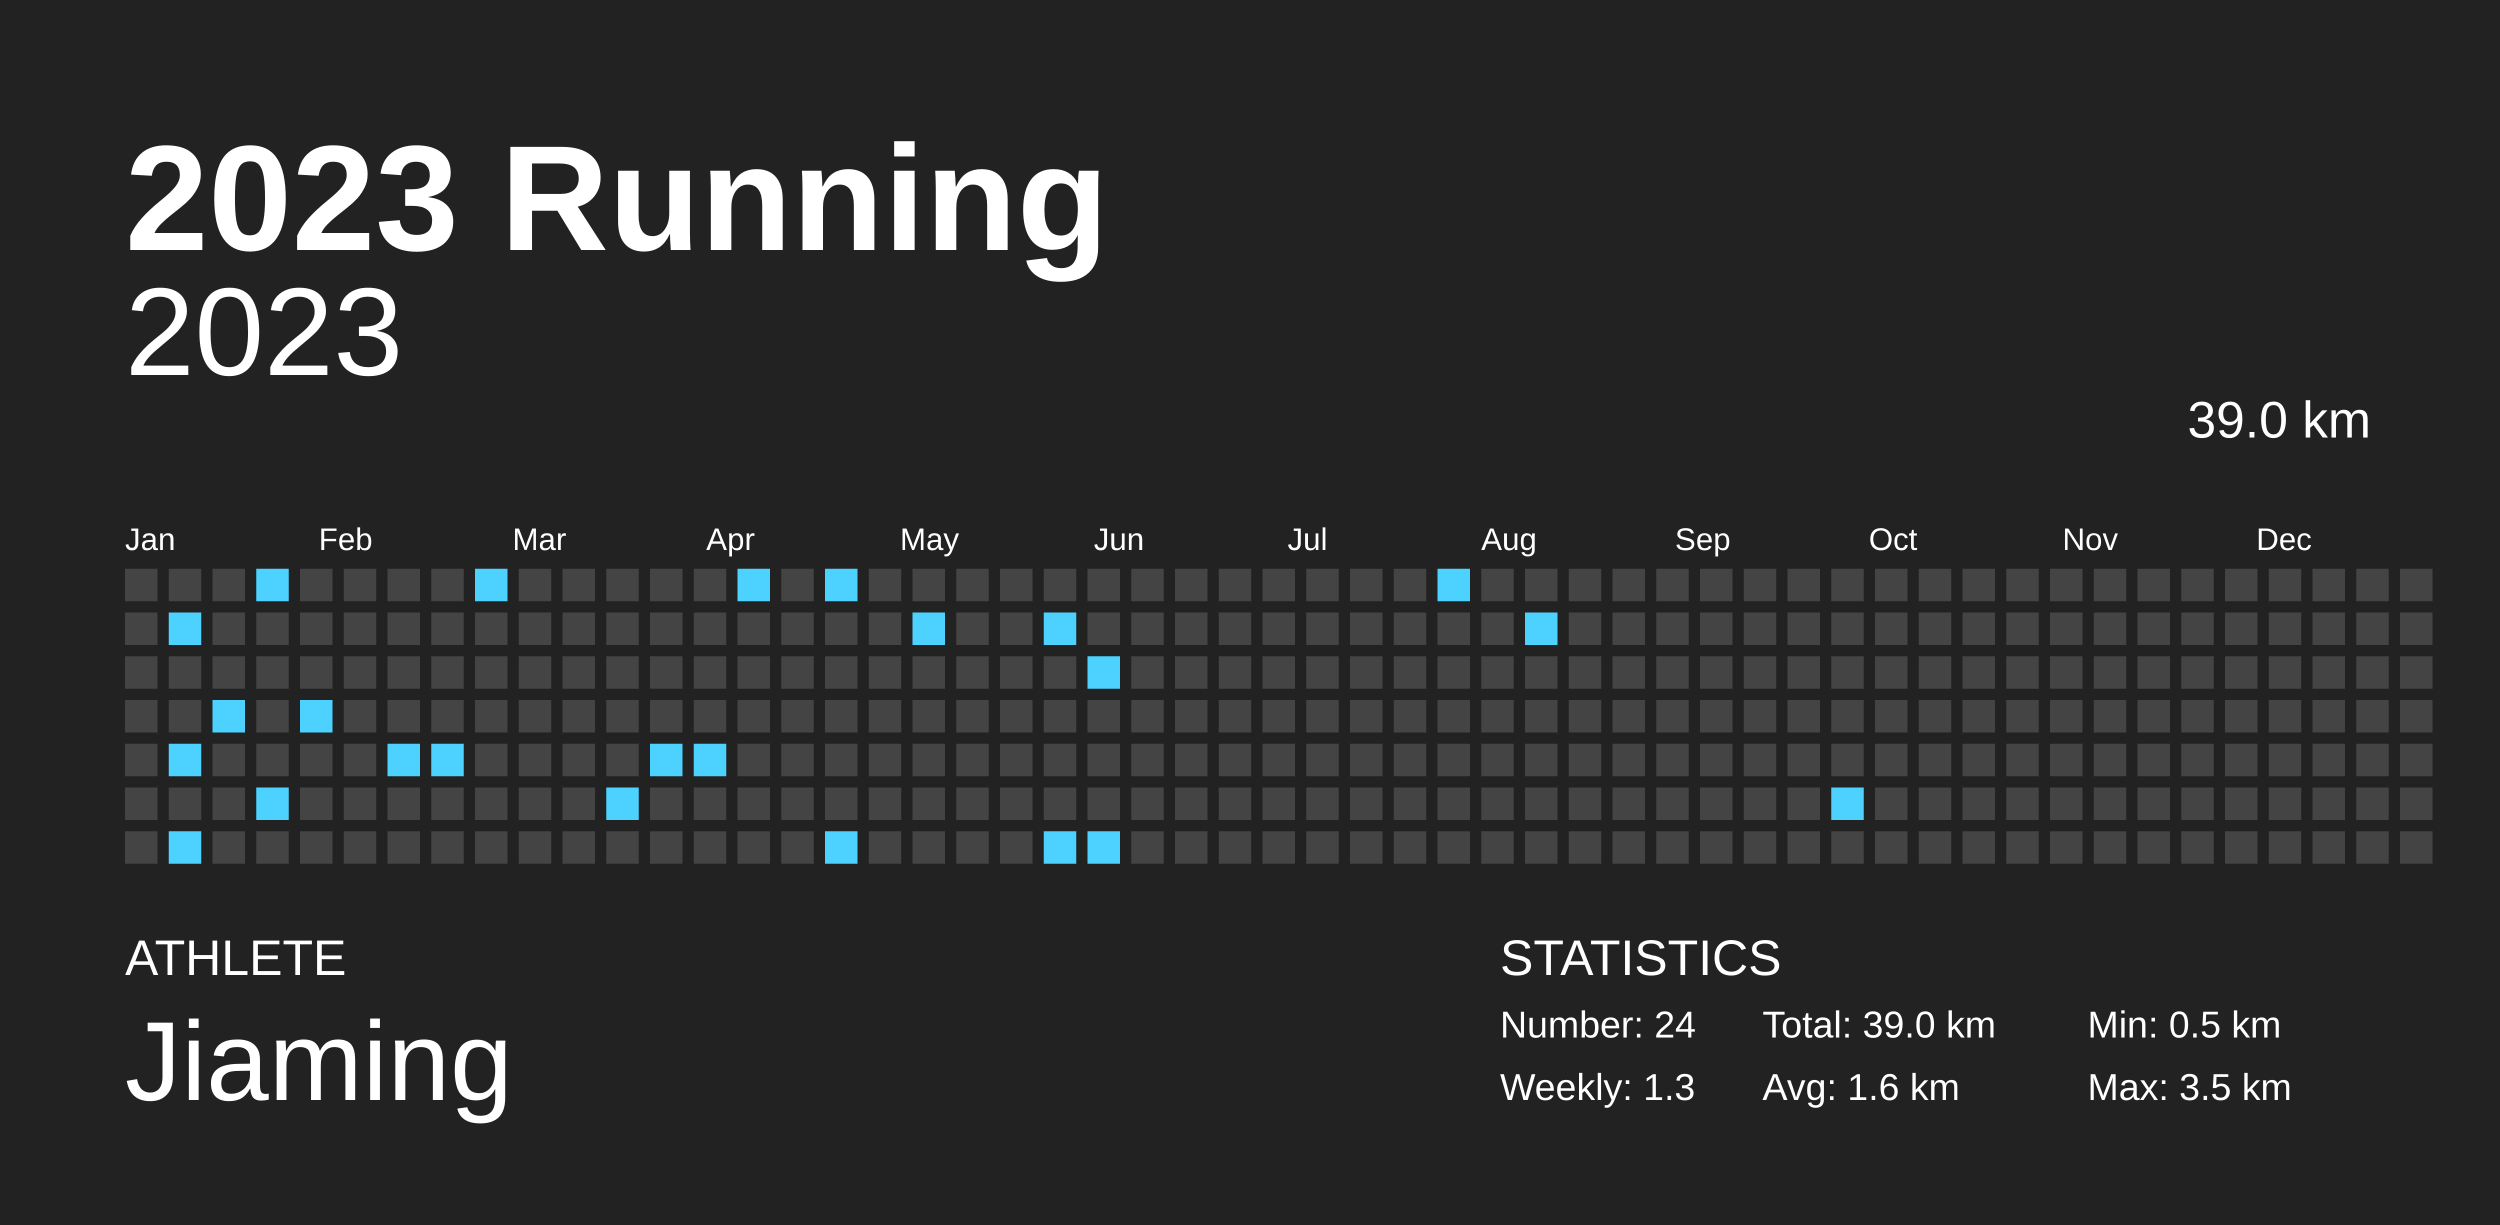
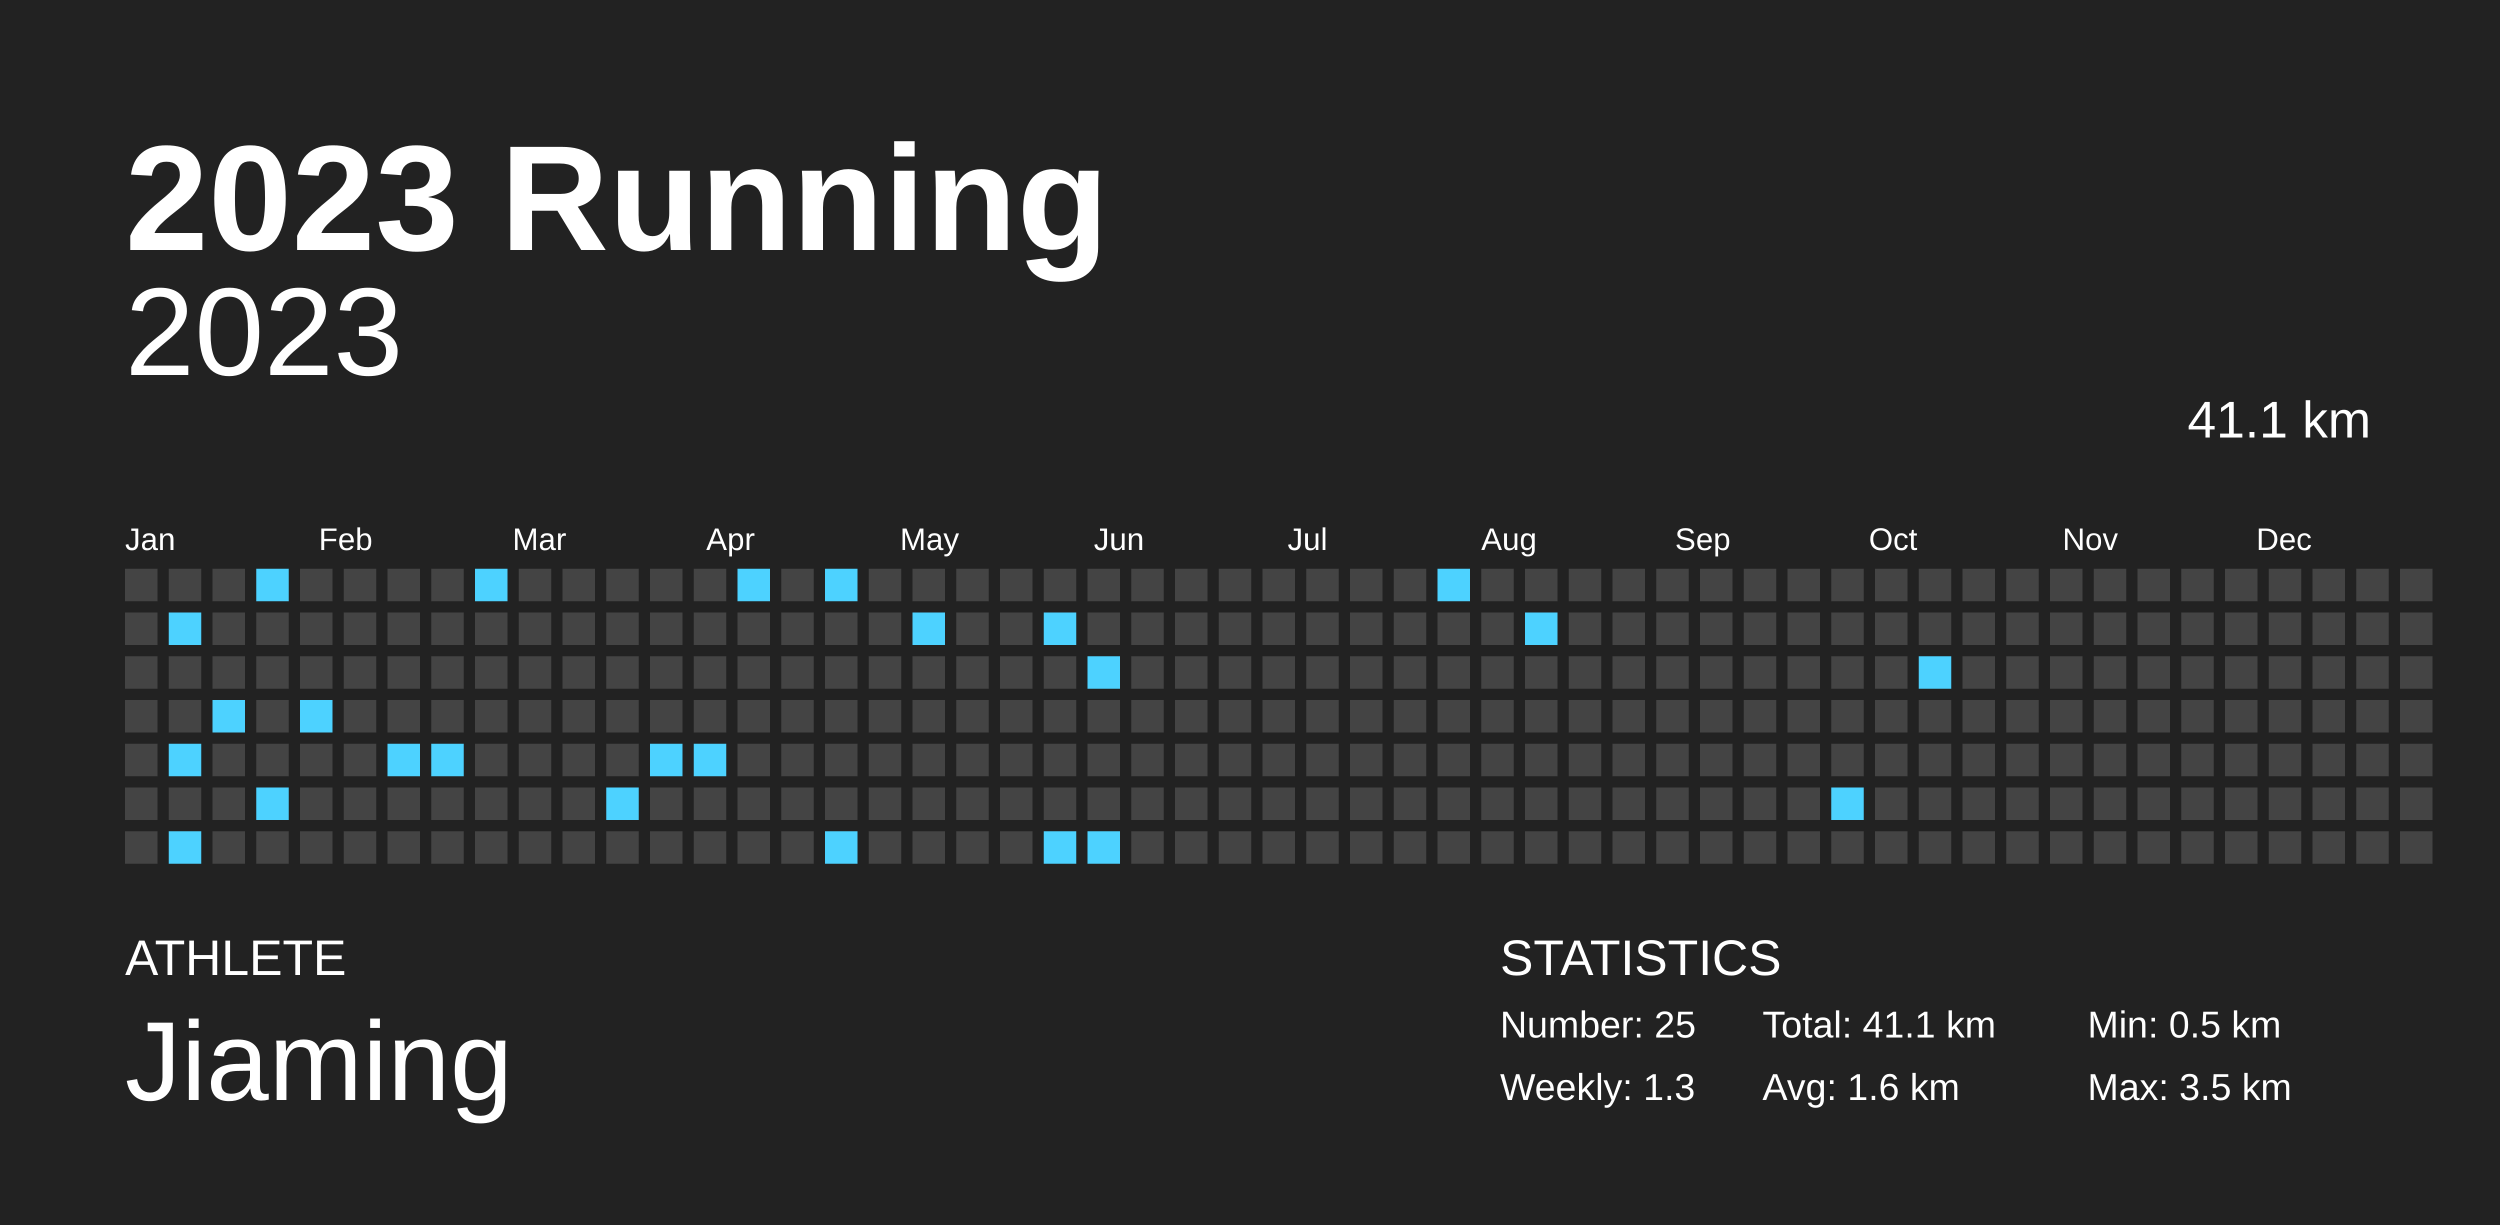
<svg xmlns="http://www.w3.org/2000/svg" baseProfile="full" height="98mm" version="1.1" viewBox="0,0,200,98" width="200mm">
  <defs />
  <rect fill="#222222" height="98" width="200" x="0" y="0" />
  <text fill="#FFFFFF" style="font-size:12px; font-family:Arial; font-weight:bold;" x="10" y="20">2023 Running</text>
  <text fill="#FFFFFF" style="font-size:4px; font-family:Arial" x="10" y="78">ATHLETE</text>
  <text fill="#FFFFFF" style="font-size:9px; font-family:Arial" x="10" y="88">Jiaming</text>
  <text fill="#FFFFFF" style="font-size:4px; font-family:Arial" x="120" y="78">STATISTICS</text>
-   <text fill="#FFFFFF" style="font-size:3px; font-family:Arial" x="120" y="83">Number: 24</text>
+   <text fill="#FFFFFF" style="font-size:3px; font-family:Arial" x="120" y="83">Number: 25</text>
  <text fill="#FFFFFF" style="font-size:3px; font-family:Arial" x="120" y="88">Weekly: 1.3</text>
-   <text fill="#FFFFFF" style="font-size:3px; font-family:Arial" x="141" y="83">Total: 39.0 km</text>
+   <text fill="#FFFFFF" style="font-size:3px; font-family:Arial" x="141" y="83">Total: 41.1 km</text>
  <text fill="#FFFFFF" style="font-size:3px; font-family:Arial" x="141" y="88">Avg: 1.6 km</text>
  <text fill="#FFFFFF" style="font-size:3px; font-family:Arial" x="167" y="83">Min: 0.5 km</text>
  <text fill="#FFFFFF" style="font-size:3px; font-family:Arial" x="167" y="88">Max: 3.5 km</text>
  <text alignment-baseline="hanging" fill="#FFFFFF" style="font-size:10.0px; font-family:Arial;" x="10" y="30">2023</text>
-   <text alignment-baseline="hanging" fill="#FFFFFF" style="font-size:4.125px; font-family:Arial;" x="175" y="35">39.0 km</text>
+   <text alignment-baseline="hanging" fill="#FFFFFF" style="font-size:4.125px; font-family:Arial;" x="175" y="35">41.1 km</text>
  <text fill="#FFFFFF" style="font-size:2.5px; font-family:Arial" x="10.0" y="44">Jan</text>
  <text fill="#FFFFFF" style="font-size:2.5px; font-family:Arial" x="25.5" y="44">Feb</text>
  <text fill="#FFFFFF" style="font-size:2.5px; font-family:Arial" x="41.0" y="44">Mar</text>
  <text fill="#FFFFFF" style="font-size:2.5px; font-family:Arial" x="56.5" y="44">Apr</text>
  <text fill="#FFFFFF" style="font-size:2.5px; font-family:Arial" x="72.0" y="44">May</text>
  <text fill="#FFFFFF" style="font-size:2.5px; font-family:Arial" x="87.5" y="44">Jun</text>
  <text fill="#FFFFFF" style="font-size:2.5px; font-family:Arial" x="103.0" y="44">Jul</text>
  <text fill="#FFFFFF" style="font-size:2.5px; font-family:Arial" x="118.5" y="44">Aug</text>
  <text fill="#FFFFFF" style="font-size:2.5px; font-family:Arial" x="134.0" y="44">Sep</text>
  <text fill="#FFFFFF" style="font-size:2.5px; font-family:Arial" x="149.5" y="44">Oct</text>
  <text fill="#FFFFFF" style="font-size:2.5px; font-family:Arial" x="165.0" y="44">Nov</text>
  <text fill="#FFFFFF" style="font-size:2.5px; font-family:Arial" x="180.5" y="44">Dec</text>
  <rect fill="#444444" height="2.6" width="2.6" x="10.0" y="45.5" />
  <rect fill="#444444" height="2.6" width="2.6" x="10.0" y="49.0" />
  <rect fill="#444444" height="2.6" width="2.6" x="10.0" y="52.5" />
  <rect fill="#444444" height="2.6" width="2.6" x="10.0" y="56.0" />
  <rect fill="#444444" height="2.6" width="2.6" x="10.0" y="59.5" />
  <rect fill="#444444" height="2.6" width="2.6" x="10.0" y="63.0" />
  <rect fill="#444444" height="2.6" width="2.6" x="10.0" y="66.5" />
  <rect fill="#444444" height="2.6" width="2.6" x="13.5" y="45.5" />
  <rect fill="#4dd2ff" height="2.6" width="2.6" x="13.5" y="49.0" />
  <rect fill="#444444" height="2.6" width="2.6" x="13.5" y="52.5" />
  <rect fill="#444444" height="2.6" width="2.6" x="13.5" y="56.0" />
  <rect fill="#4dd2ff" height="2.6" width="2.6" x="13.5" y="59.5" />
  <rect fill="#444444" height="2.6" width="2.6" x="13.5" y="63.0" />
  <rect fill="#4dd2ff" height="2.6" width="2.6" x="13.5" y="66.5" />
  <rect fill="#444444" height="2.6" width="2.6" x="17.0" y="45.5" />
  <rect fill="#444444" height="2.6" width="2.6" x="17.0" y="49.0" />
  <rect fill="#444444" height="2.6" width="2.6" x="17.0" y="52.5" />
  <rect fill="#4dd2ff" height="2.6" width="2.6" x="17.0" y="56.0" />
  <rect fill="#444444" height="2.6" width="2.6" x="17.0" y="59.5" />
  <rect fill="#444444" height="2.6" width="2.6" x="17.0" y="63.0" />
  <rect fill="#444444" height="2.6" width="2.6" x="17.0" y="66.5" />
  <rect fill="#4dd2ff" height="2.6" width="2.6" x="20.5" y="45.5" />
  <rect fill="#444444" height="2.6" width="2.6" x="20.5" y="49.0" />
  <rect fill="#444444" height="2.6" width="2.6" x="20.5" y="52.5" />
  <rect fill="#444444" height="2.6" width="2.6" x="20.5" y="56.0" />
  <rect fill="#444444" height="2.6" width="2.6" x="20.5" y="59.5" />
  <rect fill="#4dd2ff" height="2.6" width="2.6" x="20.5" y="63.0" />
  <rect fill="#444444" height="2.6" width="2.6" x="20.5" y="66.5" />
  <rect fill="#444444" height="2.6" width="2.6" x="24.0" y="45.5" />
  <rect fill="#444444" height="2.6" width="2.6" x="24.0" y="49.0" />
  <rect fill="#444444" height="2.6" width="2.6" x="24.0" y="52.5" />
  <rect fill="#4dd2ff" height="2.6" width="2.6" x="24.0" y="56.0" />
  <rect fill="#444444" height="2.6" width="2.6" x="24.0" y="59.5" />
  <rect fill="#444444" height="2.6" width="2.6" x="24.0" y="63.0" />
  <rect fill="#444444" height="2.6" width="2.6" x="24.0" y="66.5" />
  <rect fill="#444444" height="2.6" width="2.6" x="27.5" y="45.5" />
  <rect fill="#444444" height="2.6" width="2.6" x="27.5" y="49.0" />
  <rect fill="#444444" height="2.6" width="2.6" x="27.5" y="52.5" />
  <rect fill="#444444" height="2.6" width="2.6" x="27.5" y="56.0" />
  <rect fill="#444444" height="2.6" width="2.6" x="27.5" y="59.5" />
  <rect fill="#444444" height="2.6" width="2.6" x="27.5" y="63.0" />
  <rect fill="#444444" height="2.6" width="2.6" x="27.5" y="66.5" />
  <rect fill="#444444" height="2.6" width="2.6" x="31.0" y="45.5" />
  <rect fill="#444444" height="2.6" width="2.6" x="31.0" y="49.0" />
  <rect fill="#444444" height="2.6" width="2.6" x="31.0" y="52.5" />
  <rect fill="#444444" height="2.6" width="2.6" x="31.0" y="56.0" />
  <rect fill="#4dd2ff" height="2.6" width="2.6" x="31.0" y="59.5" />
  <rect fill="#444444" height="2.6" width="2.6" x="31.0" y="63.0" />
  <rect fill="#444444" height="2.6" width="2.6" x="31.0" y="66.5" />
  <rect fill="#444444" height="2.6" width="2.6" x="34.5" y="45.5" />
  <rect fill="#444444" height="2.6" width="2.6" x="34.5" y="49.0" />
  <rect fill="#444444" height="2.6" width="2.6" x="34.5" y="52.5" />
  <rect fill="#444444" height="2.6" width="2.6" x="34.5" y="56.0" />
  <rect fill="#4dd2ff" height="2.6" width="2.6" x="34.5" y="59.5" />
  <rect fill="#444444" height="2.6" width="2.6" x="34.5" y="63.0" />
  <rect fill="#444444" height="2.6" width="2.6" x="34.5" y="66.5" />
  <rect fill="#4dd2ff" height="2.6" width="2.6" x="38.0" y="45.5" />
  <rect fill="#444444" height="2.6" width="2.6" x="38.0" y="49.0" />
  <rect fill="#444444" height="2.6" width="2.6" x="38.0" y="52.5" />
  <rect fill="#444444" height="2.6" width="2.6" x="38.0" y="56.0" />
  <rect fill="#444444" height="2.6" width="2.6" x="38.0" y="59.5" />
  <rect fill="#444444" height="2.6" width="2.6" x="38.0" y="63.0" />
  <rect fill="#444444" height="2.6" width="2.6" x="38.0" y="66.5" />
  <rect fill="#444444" height="2.6" width="2.6" x="41.5" y="45.5" />
  <rect fill="#444444" height="2.6" width="2.6" x="41.5" y="49.0" />
  <rect fill="#444444" height="2.6" width="2.6" x="41.5" y="52.5" />
  <rect fill="#444444" height="2.6" width="2.6" x="41.5" y="56.0" />
  <rect fill="#444444" height="2.6" width="2.6" x="41.5" y="59.5" />
  <rect fill="#444444" height="2.6" width="2.6" x="41.5" y="63.0" />
  <rect fill="#444444" height="2.6" width="2.6" x="41.5" y="66.5" />
  <rect fill="#444444" height="2.6" width="2.6" x="45.0" y="45.5" />
  <rect fill="#444444" height="2.6" width="2.6" x="45.0" y="49.0" />
  <rect fill="#444444" height="2.6" width="2.6" x="45.0" y="52.5" />
  <rect fill="#444444" height="2.6" width="2.6" x="45.0" y="56.0" />
  <rect fill="#444444" height="2.6" width="2.6" x="45.0" y="59.5" />
  <rect fill="#444444" height="2.6" width="2.6" x="45.0" y="63.0" />
  <rect fill="#444444" height="2.6" width="2.6" x="45.0" y="66.5" />
  <rect fill="#444444" height="2.6" width="2.6" x="48.5" y="45.5" />
  <rect fill="#444444" height="2.6" width="2.6" x="48.5" y="49.0" />
  <rect fill="#444444" height="2.6" width="2.6" x="48.5" y="52.5" />
  <rect fill="#444444" height="2.6" width="2.6" x="48.5" y="56.0" />
  <rect fill="#444444" height="2.6" width="2.6" x="48.5" y="59.5" />
  <rect fill="#4dd2ff" height="2.6" width="2.6" x="48.5" y="63.0" />
  <rect fill="#444444" height="2.6" width="2.6" x="48.5" y="66.5" />
  <rect fill="#444444" height="2.6" width="2.6" x="52.0" y="45.5" />
  <rect fill="#444444" height="2.6" width="2.6" x="52.0" y="49.0" />
  <rect fill="#444444" height="2.6" width="2.6" x="52.0" y="52.5" />
  <rect fill="#444444" height="2.6" width="2.6" x="52.0" y="56.0" />
  <rect fill="#4dd2ff" height="2.6" width="2.6" x="52.0" y="59.5" />
  <rect fill="#444444" height="2.6" width="2.6" x="52.0" y="63.0" />
  <rect fill="#444444" height="2.6" width="2.6" x="52.0" y="66.5" />
  <rect fill="#444444" height="2.6" width="2.6" x="55.5" y="45.5" />
  <rect fill="#444444" height="2.6" width="2.6" x="55.5" y="49.0" />
  <rect fill="#444444" height="2.6" width="2.6" x="55.5" y="52.5" />
  <rect fill="#444444" height="2.6" width="2.6" x="55.5" y="56.0" />
  <rect fill="#4dd2ff" height="2.6" width="2.6" x="55.5" y="59.5" />
  <rect fill="#444444" height="2.6" width="2.6" x="55.5" y="63.0" />
  <rect fill="#444444" height="2.6" width="2.6" x="55.5" y="66.5" />
  <rect fill="#4dd2ff" height="2.6" width="2.6" x="59.0" y="45.5" />
  <rect fill="#444444" height="2.6" width="2.6" x="59.0" y="49.0" />
  <rect fill="#444444" height="2.6" width="2.6" x="59.0" y="52.5" />
  <rect fill="#444444" height="2.6" width="2.6" x="59.0" y="56.0" />
  <rect fill="#444444" height="2.6" width="2.6" x="59.0" y="59.5" />
  <rect fill="#444444" height="2.6" width="2.6" x="59.0" y="63.0" />
  <rect fill="#444444" height="2.6" width="2.6" x="59.0" y="66.5" />
  <rect fill="#444444" height="2.6" width="2.6" x="62.5" y="45.5" />
  <rect fill="#444444" height="2.6" width="2.6" x="62.5" y="49.0" />
  <rect fill="#444444" height="2.6" width="2.6" x="62.5" y="52.5" />
  <rect fill="#444444" height="2.6" width="2.6" x="62.5" y="56.0" />
  <rect fill="#444444" height="2.6" width="2.6" x="62.5" y="59.5" />
  <rect fill="#444444" height="2.6" width="2.6" x="62.5" y="63.0" />
  <rect fill="#444444" height="2.6" width="2.6" x="62.5" y="66.5" />
  <rect fill="#4dd2ff" height="2.6" width="2.6" x="66.0" y="45.5" />
  <rect fill="#444444" height="2.6" width="2.6" x="66.0" y="49.0" />
  <rect fill="#444444" height="2.6" width="2.6" x="66.0" y="52.5" />
  <rect fill="#444444" height="2.6" width="2.6" x="66.0" y="56.0" />
  <rect fill="#444444" height="2.6" width="2.6" x="66.0" y="59.5" />
  <rect fill="#444444" height="2.6" width="2.6" x="66.0" y="63.0" />
  <rect fill="#4dd2ff" height="2.6" width="2.6" x="66.0" y="66.5" />
  <rect fill="#444444" height="2.6" width="2.6" x="69.5" y="45.5" />
  <rect fill="#444444" height="2.6" width="2.6" x="69.5" y="49.0" />
  <rect fill="#444444" height="2.6" width="2.6" x="69.5" y="52.5" />
  <rect fill="#444444" height="2.6" width="2.6" x="69.5" y="56.0" />
  <rect fill="#444444" height="2.6" width="2.6" x="69.5" y="59.5" />
  <rect fill="#444444" height="2.6" width="2.6" x="69.5" y="63.0" />
  <rect fill="#444444" height="2.6" width="2.6" x="69.5" y="66.5" />
  <rect fill="#444444" height="2.6" width="2.6" x="73.0" y="45.5" />
  <rect fill="#4dd2ff" height="2.6" width="2.6" x="73.0" y="49.0" />
  <rect fill="#444444" height="2.6" width="2.6" x="73.0" y="52.5" />
  <rect fill="#444444" height="2.6" width="2.6" x="73.0" y="56.0" />
  <rect fill="#444444" height="2.6" width="2.6" x="73.0" y="59.5" />
  <rect fill="#444444" height="2.6" width="2.6" x="73.0" y="63.0" />
  <rect fill="#444444" height="2.6" width="2.6" x="73.0" y="66.5" />
  <rect fill="#444444" height="2.6" width="2.6" x="76.5" y="45.5" />
  <rect fill="#444444" height="2.6" width="2.6" x="76.5" y="49.0" />
  <rect fill="#444444" height="2.6" width="2.6" x="76.5" y="52.5" />
  <rect fill="#444444" height="2.6" width="2.6" x="76.5" y="56.0" />
  <rect fill="#444444" height="2.6" width="2.6" x="76.5" y="59.5" />
  <rect fill="#444444" height="2.6" width="2.6" x="76.5" y="63.0" />
  <rect fill="#444444" height="2.6" width="2.6" x="76.5" y="66.5" />
  <rect fill="#444444" height="2.6" width="2.6" x="80.0" y="45.5" />
  <rect fill="#444444" height="2.6" width="2.6" x="80.0" y="49.0" />
  <rect fill="#444444" height="2.6" width="2.6" x="80.0" y="52.5" />
  <rect fill="#444444" height="2.6" width="2.6" x="80.0" y="56.0" />
  <rect fill="#444444" height="2.6" width="2.6" x="80.0" y="59.5" />
  <rect fill="#444444" height="2.6" width="2.6" x="80.0" y="63.0" />
  <rect fill="#444444" height="2.6" width="2.6" x="80.0" y="66.5" />
  <rect fill="#444444" height="2.6" width="2.6" x="83.5" y="45.5" />
  <rect fill="#4dd2ff" height="2.6" width="2.6" x="83.5" y="49.0" />
  <rect fill="#444444" height="2.6" width="2.6" x="83.5" y="52.5" />
  <rect fill="#444444" height="2.6" width="2.6" x="83.5" y="56.0" />
  <rect fill="#444444" height="2.6" width="2.6" x="83.5" y="59.5" />
  <rect fill="#444444" height="2.6" width="2.6" x="83.5" y="63.0" />
  <rect fill="#4dd2ff" height="2.6" width="2.6" x="83.5" y="66.5" />
  <rect fill="#444444" height="2.6" width="2.6" x="87.0" y="45.5" />
  <rect fill="#444444" height="2.6" width="2.6" x="87.0" y="49.0" />
  <rect fill="#4dd2ff" height="2.6" width="2.6" x="87.0" y="52.5" />
  <rect fill="#444444" height="2.6" width="2.6" x="87.0" y="56.0" />
  <rect fill="#444444" height="2.6" width="2.6" x="87.0" y="59.5" />
  <rect fill="#444444" height="2.6" width="2.6" x="87.0" y="63.0" />
  <rect fill="#4dd2ff" height="2.6" width="2.6" x="87.0" y="66.5" />
  <rect fill="#444444" height="2.6" width="2.6" x="90.5" y="45.5" />
  <rect fill="#444444" height="2.6" width="2.6" x="90.5" y="49.0" />
  <rect fill="#444444" height="2.6" width="2.6" x="90.5" y="52.5" />
  <rect fill="#444444" height="2.6" width="2.6" x="90.5" y="56.0" />
  <rect fill="#444444" height="2.6" width="2.6" x="90.5" y="59.5" />
  <rect fill="#444444" height="2.6" width="2.6" x="90.5" y="63.0" />
  <rect fill="#444444" height="2.6" width="2.6" x="90.5" y="66.5" />
  <rect fill="#444444" height="2.6" width="2.6" x="94.0" y="45.5" />
  <rect fill="#444444" height="2.6" width="2.6" x="94.0" y="49.0" />
  <rect fill="#444444" height="2.6" width="2.6" x="94.0" y="52.5" />
  <rect fill="#444444" height="2.6" width="2.6" x="94.0" y="56.0" />
  <rect fill="#444444" height="2.6" width="2.6" x="94.0" y="59.5" />
  <rect fill="#444444" height="2.6" width="2.6" x="94.0" y="63.0" />
  <rect fill="#444444" height="2.6" width="2.6" x="94.0" y="66.5" />
  <rect fill="#444444" height="2.6" width="2.6" x="97.5" y="45.5" />
  <rect fill="#444444" height="2.6" width="2.6" x="97.5" y="49.0" />
  <rect fill="#444444" height="2.6" width="2.6" x="97.5" y="52.5" />
  <rect fill="#444444" height="2.6" width="2.6" x="97.5" y="56.0" />
  <rect fill="#444444" height="2.6" width="2.6" x="97.5" y="59.5" />
  <rect fill="#444444" height="2.6" width="2.6" x="97.5" y="63.0" />
  <rect fill="#444444" height="2.6" width="2.6" x="97.5" y="66.5" />
  <rect fill="#444444" height="2.6" width="2.6" x="101.0" y="45.5" />
  <rect fill="#444444" height="2.6" width="2.6" x="101.0" y="49.0" />
  <rect fill="#444444" height="2.6" width="2.6" x="101.0" y="52.5" />
  <rect fill="#444444" height="2.6" width="2.6" x="101.0" y="56.0" />
  <rect fill="#444444" height="2.6" width="2.6" x="101.0" y="59.5" />
  <rect fill="#444444" height="2.6" width="2.6" x="101.0" y="63.0" />
  <rect fill="#444444" height="2.6" width="2.6" x="101.0" y="66.5" />
  <rect fill="#444444" height="2.6" width="2.6" x="104.5" y="45.5" />
  <rect fill="#444444" height="2.6" width="2.6" x="104.5" y="49.0" />
  <rect fill="#444444" height="2.6" width="2.6" x="104.5" y="52.5" />
  <rect fill="#444444" height="2.6" width="2.6" x="104.5" y="56.0" />
  <rect fill="#444444" height="2.6" width="2.6" x="104.5" y="59.5" />
  <rect fill="#444444" height="2.6" width="2.6" x="104.5" y="63.0" />
  <rect fill="#444444" height="2.6" width="2.6" x="104.5" y="66.5" />
  <rect fill="#444444" height="2.6" width="2.6" x="108.0" y="45.5" />
  <rect fill="#444444" height="2.6" width="2.6" x="108.0" y="49.0" />
  <rect fill="#444444" height="2.6" width="2.6" x="108.0" y="52.5" />
  <rect fill="#444444" height="2.6" width="2.6" x="108.0" y="56.0" />
  <rect fill="#444444" height="2.6" width="2.6" x="108.0" y="59.5" />
  <rect fill="#444444" height="2.6" width="2.6" x="108.0" y="63.0" />
  <rect fill="#444444" height="2.6" width="2.6" x="108.0" y="66.5" />
  <rect fill="#444444" height="2.6" width="2.6" x="111.5" y="45.5" />
  <rect fill="#444444" height="2.6" width="2.6" x="111.5" y="49.0" />
  <rect fill="#444444" height="2.6" width="2.6" x="111.5" y="52.5" />
  <rect fill="#444444" height="2.6" width="2.6" x="111.5" y="56.0" />
  <rect fill="#444444" height="2.6" width="2.6" x="111.5" y="59.5" />
  <rect fill="#444444" height="2.6" width="2.6" x="111.5" y="63.0" />
  <rect fill="#444444" height="2.6" width="2.6" x="111.5" y="66.5" />
  <rect fill="#4dd2ff" height="2.6" width="2.6" x="115.0" y="45.5" />
  <rect fill="#444444" height="2.6" width="2.6" x="115.0" y="49.0" />
  <rect fill="#444444" height="2.6" width="2.6" x="115.0" y="52.5" />
  <rect fill="#444444" height="2.6" width="2.6" x="115.0" y="56.0" />
  <rect fill="#444444" height="2.6" width="2.6" x="115.0" y="59.5" />
  <rect fill="#444444" height="2.6" width="2.6" x="115.0" y="63.0" />
  <rect fill="#444444" height="2.6" width="2.6" x="115.0" y="66.5" />
  <rect fill="#444444" height="2.6" width="2.6" x="118.5" y="45.5" />
  <rect fill="#444444" height="2.6" width="2.6" x="118.5" y="49.0" />
  <rect fill="#444444" height="2.6" width="2.6" x="118.5" y="52.5" />
  <rect fill="#444444" height="2.6" width="2.6" x="118.5" y="56.0" />
  <rect fill="#444444" height="2.6" width="2.6" x="118.5" y="59.5" />
  <rect fill="#444444" height="2.6" width="2.6" x="118.5" y="63.0" />
  <rect fill="#444444" height="2.6" width="2.6" x="118.5" y="66.5" />
  <rect fill="#444444" height="2.6" width="2.6" x="122.0" y="45.5" />
  <rect fill="#4dd2ff" height="2.6" width="2.6" x="122.0" y="49.0" />
  <rect fill="#444444" height="2.6" width="2.6" x="122.0" y="52.5" />
  <rect fill="#444444" height="2.6" width="2.6" x="122.0" y="56.0" />
  <rect fill="#444444" height="2.6" width="2.6" x="122.0" y="59.5" />
  <rect fill="#444444" height="2.6" width="2.6" x="122.0" y="63.0" />
  <rect fill="#444444" height="2.6" width="2.6" x="122.0" y="66.5" />
  <rect fill="#444444" height="2.6" width="2.6" x="125.5" y="45.5" />
  <rect fill="#444444" height="2.6" width="2.6" x="125.5" y="49.0" />
  <rect fill="#444444" height="2.6" width="2.6" x="125.5" y="52.5" />
  <rect fill="#444444" height="2.6" width="2.6" x="125.5" y="56.0" />
  <rect fill="#444444" height="2.6" width="2.6" x="125.5" y="59.5" />
  <rect fill="#444444" height="2.6" width="2.6" x="125.5" y="63.0" />
  <rect fill="#444444" height="2.6" width="2.6" x="125.5" y="66.5" />
  <rect fill="#444444" height="2.6" width="2.6" x="129.0" y="45.5" />
  <rect fill="#444444" height="2.6" width="2.6" x="129.0" y="49.0" />
  <rect fill="#444444" height="2.6" width="2.6" x="129.0" y="52.5" />
  <rect fill="#444444" height="2.6" width="2.6" x="129.0" y="56.0" />
  <rect fill="#444444" height="2.6" width="2.6" x="129.0" y="59.5" />
  <rect fill="#444444" height="2.6" width="2.6" x="129.0" y="63.0" />
  <rect fill="#444444" height="2.6" width="2.6" x="129.0" y="66.5" />
  <rect fill="#444444" height="2.6" width="2.6" x="132.5" y="45.5" />
  <rect fill="#444444" height="2.6" width="2.6" x="132.5" y="49.0" />
  <rect fill="#444444" height="2.6" width="2.6" x="132.5" y="52.5" />
  <rect fill="#444444" height="2.6" width="2.6" x="132.5" y="56.0" />
  <rect fill="#444444" height="2.6" width="2.6" x="132.5" y="59.5" />
  <rect fill="#444444" height="2.6" width="2.6" x="132.5" y="63.0" />
  <rect fill="#444444" height="2.6" width="2.6" x="132.5" y="66.5" />
  <rect fill="#444444" height="2.6" width="2.6" x="136.0" y="45.5" />
  <rect fill="#444444" height="2.6" width="2.6" x="136.0" y="49.0" />
  <rect fill="#444444" height="2.6" width="2.6" x="136.0" y="52.5" />
  <rect fill="#444444" height="2.6" width="2.6" x="136.0" y="56.0" />
  <rect fill="#444444" height="2.6" width="2.6" x="136.0" y="59.5" />
  <rect fill="#444444" height="2.6" width="2.6" x="136.0" y="63.0" />
  <rect fill="#444444" height="2.6" width="2.6" x="136.0" y="66.5" />
  <rect fill="#444444" height="2.6" width="2.6" x="139.5" y="45.5" />
  <rect fill="#444444" height="2.6" width="2.6" x="139.5" y="49.0" />
  <rect fill="#444444" height="2.6" width="2.6" x="139.5" y="52.5" />
  <rect fill="#444444" height="2.6" width="2.6" x="139.5" y="56.0" />
  <rect fill="#444444" height="2.6" width="2.6" x="139.5" y="59.5" />
  <rect fill="#444444" height="2.6" width="2.6" x="139.5" y="63.0" />
  <rect fill="#444444" height="2.6" width="2.6" x="139.5" y="66.5" />
  <rect fill="#444444" height="2.6" width="2.6" x="143.0" y="45.5" />
  <rect fill="#444444" height="2.6" width="2.6" x="143.0" y="49.0" />
  <rect fill="#444444" height="2.6" width="2.6" x="143.0" y="52.5" />
  <rect fill="#444444" height="2.6" width="2.6" x="143.0" y="56.0" />
  <rect fill="#444444" height="2.6" width="2.6" x="143.0" y="59.5" />
  <rect fill="#444444" height="2.6" width="2.6" x="143.0" y="63.0" />
  <rect fill="#444444" height="2.6" width="2.6" x="143.0" y="66.5" />
  <rect fill="#444444" height="2.6" width="2.6" x="146.5" y="45.5" />
  <rect fill="#444444" height="2.6" width="2.6" x="146.5" y="49.0" />
  <rect fill="#444444" height="2.6" width="2.6" x="146.5" y="52.5" />
  <rect fill="#444444" height="2.6" width="2.6" x="146.5" y="56.0" />
  <rect fill="#444444" height="2.6" width="2.6" x="146.5" y="59.5" />
  <rect fill="#4dd2ff" height="2.6" width="2.6" x="146.5" y="63.0" />
  <rect fill="#444444" height="2.6" width="2.6" x="146.5" y="66.5" />
  <rect fill="#444444" height="2.6" width="2.6" x="150.0" y="45.5" />
  <rect fill="#444444" height="2.6" width="2.6" x="150.0" y="49.0" />
  <rect fill="#444444" height="2.6" width="2.6" x="150.0" y="52.5" />
  <rect fill="#444444" height="2.6" width="2.6" x="150.0" y="56.0" />
  <rect fill="#444444" height="2.6" width="2.6" x="150.0" y="59.5" />
  <rect fill="#444444" height="2.6" width="2.6" x="150.0" y="63.0" />
  <rect fill="#444444" height="2.6" width="2.6" x="150.0" y="66.5" />
  <rect fill="#444444" height="2.6" width="2.6" x="153.5" y="45.5" />
  <rect fill="#444444" height="2.6" width="2.6" x="153.5" y="49.0" />
-   <rect fill="#444444" height="2.6" width="2.6" x="153.5" y="52.5" />
+   <rect fill="#4dd2ff" height="2.6" width="2.6" x="153.5" y="52.5" />
  <rect fill="#444444" height="2.6" width="2.6" x="153.5" y="56.0" />
  <rect fill="#444444" height="2.6" width="2.6" x="153.5" y="59.5" />
  <rect fill="#444444" height="2.6" width="2.6" x="153.5" y="63.0" />
  <rect fill="#444444" height="2.6" width="2.6" x="153.5" y="66.5" />
  <rect fill="#444444" height="2.6" width="2.6" x="157.0" y="45.5" />
  <rect fill="#444444" height="2.6" width="2.6" x="157.0" y="49.0" />
  <rect fill="#444444" height="2.6" width="2.6" x="157.0" y="52.5" />
  <rect fill="#444444" height="2.6" width="2.6" x="157.0" y="56.0" />
  <rect fill="#444444" height="2.6" width="2.6" x="157.0" y="59.5" />
  <rect fill="#444444" height="2.6" width="2.6" x="157.0" y="63.0" />
  <rect fill="#444444" height="2.6" width="2.6" x="157.0" y="66.5" />
  <rect fill="#444444" height="2.6" width="2.6" x="160.5" y="45.5" />
  <rect fill="#444444" height="2.6" width="2.6" x="160.5" y="49.0" />
  <rect fill="#444444" height="2.6" width="2.6" x="160.5" y="52.5" />
  <rect fill="#444444" height="2.6" width="2.6" x="160.5" y="56.0" />
  <rect fill="#444444" height="2.6" width="2.6" x="160.5" y="59.5" />
  <rect fill="#444444" height="2.6" width="2.6" x="160.5" y="63.0" />
  <rect fill="#444444" height="2.6" width="2.6" x="160.5" y="66.5" />
  <rect fill="#444444" height="2.6" width="2.6" x="164.0" y="45.5" />
  <rect fill="#444444" height="2.6" width="2.6" x="164.0" y="49.0" />
  <rect fill="#444444" height="2.6" width="2.6" x="164.0" y="52.5" />
  <rect fill="#444444" height="2.6" width="2.6" x="164.0" y="56.0" />
  <rect fill="#444444" height="2.6" width="2.6" x="164.0" y="59.5" />
  <rect fill="#444444" height="2.6" width="2.6" x="164.0" y="63.0" />
  <rect fill="#444444" height="2.6" width="2.6" x="164.0" y="66.5" />
  <rect fill="#444444" height="2.6" width="2.6" x="167.5" y="45.5" />
  <rect fill="#444444" height="2.6" width="2.6" x="167.5" y="49.0" />
  <rect fill="#444444" height="2.6" width="2.6" x="167.5" y="52.5" />
  <rect fill="#444444" height="2.6" width="2.6" x="167.5" y="56.0" />
  <rect fill="#444444" height="2.6" width="2.6" x="167.5" y="59.5" />
  <rect fill="#444444" height="2.6" width="2.6" x="167.5" y="63.0" />
  <rect fill="#444444" height="2.6" width="2.6" x="167.5" y="66.5" />
  <rect fill="#444444" height="2.6" width="2.6" x="171.0" y="45.5" />
  <rect fill="#444444" height="2.6" width="2.6" x="171.0" y="49.0" />
  <rect fill="#444444" height="2.6" width="2.6" x="171.0" y="52.5" />
  <rect fill="#444444" height="2.6" width="2.6" x="171.0" y="56.0" />
  <rect fill="#444444" height="2.6" width="2.6" x="171.0" y="59.5" />
  <rect fill="#444444" height="2.6" width="2.6" x="171.0" y="63.0" />
  <rect fill="#444444" height="2.6" width="2.6" x="171.0" y="66.5" />
  <rect fill="#444444" height="2.6" width="2.6" x="174.5" y="45.5" />
  <rect fill="#444444" height="2.6" width="2.6" x="174.5" y="49.0" />
  <rect fill="#444444" height="2.6" width="2.6" x="174.5" y="52.5" />
  <rect fill="#444444" height="2.6" width="2.6" x="174.5" y="56.0" />
  <rect fill="#444444" height="2.6" width="2.6" x="174.5" y="59.5" />
  <rect fill="#444444" height="2.6" width="2.6" x="174.5" y="63.0" />
  <rect fill="#444444" height="2.6" width="2.6" x="174.5" y="66.5" />
  <rect fill="#444444" height="2.6" width="2.6" x="178.0" y="45.5" />
  <rect fill="#444444" height="2.6" width="2.6" x="178.0" y="49.0" />
  <rect fill="#444444" height="2.6" width="2.6" x="178.0" y="52.5" />
  <rect fill="#444444" height="2.6" width="2.6" x="178.0" y="56.0" />
  <rect fill="#444444" height="2.6" width="2.6" x="178.0" y="59.5" />
  <rect fill="#444444" height="2.6" width="2.6" x="178.0" y="63.0" />
  <rect fill="#444444" height="2.6" width="2.6" x="178.0" y="66.5" />
  <rect fill="#444444" height="2.6" width="2.6" x="181.5" y="45.5" />
  <rect fill="#444444" height="2.6" width="2.6" x="181.5" y="49.0" />
  <rect fill="#444444" height="2.6" width="2.6" x="181.5" y="52.5" />
  <rect fill="#444444" height="2.6" width="2.6" x="181.5" y="56.0" />
  <rect fill="#444444" height="2.6" width="2.6" x="181.5" y="59.5" />
  <rect fill="#444444" height="2.6" width="2.6" x="181.5" y="63.0" />
  <rect fill="#444444" height="2.6" width="2.6" x="181.5" y="66.5" />
  <rect fill="#444444" height="2.6" width="2.6" x="185.0" y="45.5" />
  <rect fill="#444444" height="2.6" width="2.6" x="185.0" y="49.0" />
  <rect fill="#444444" height="2.6" width="2.6" x="185.0" y="52.5" />
  <rect fill="#444444" height="2.6" width="2.6" x="185.0" y="56.0" />
  <rect fill="#444444" height="2.6" width="2.6" x="185.0" y="59.5" />
  <rect fill="#444444" height="2.6" width="2.6" x="185.0" y="63.0" />
  <rect fill="#444444" height="2.6" width="2.6" x="185.0" y="66.5" />
  <rect fill="#444444" height="2.6" width="2.6" x="188.5" y="45.5" />
  <rect fill="#444444" height="2.6" width="2.6" x="188.5" y="49.0" />
  <rect fill="#444444" height="2.6" width="2.6" x="188.5" y="52.5" />
  <rect fill="#444444" height="2.6" width="2.6" x="188.5" y="56.0" />
  <rect fill="#444444" height="2.6" width="2.6" x="188.5" y="59.5" />
  <rect fill="#444444" height="2.6" width="2.6" x="188.5" y="63.0" />
  <rect fill="#444444" height="2.6" width="2.6" x="188.5" y="66.5" />
  <rect fill="#444444" height="2.6" width="2.6" x="192.0" y="45.5" />
  <rect fill="#444444" height="2.6" width="2.6" x="192.0" y="49.0" />
  <rect fill="#444444" height="2.6" width="2.6" x="192.0" y="52.5" />
  <rect fill="#444444" height="2.6" width="2.6" x="192.0" y="56.0" />
  <rect fill="#444444" height="2.6" width="2.6" x="192.0" y="59.5" />
  <rect fill="#444444" height="2.6" width="2.6" x="192.0" y="63.0" />
  <rect fill="#444444" height="2.6" width="2.6" x="192.0" y="66.5" />
</svg>
